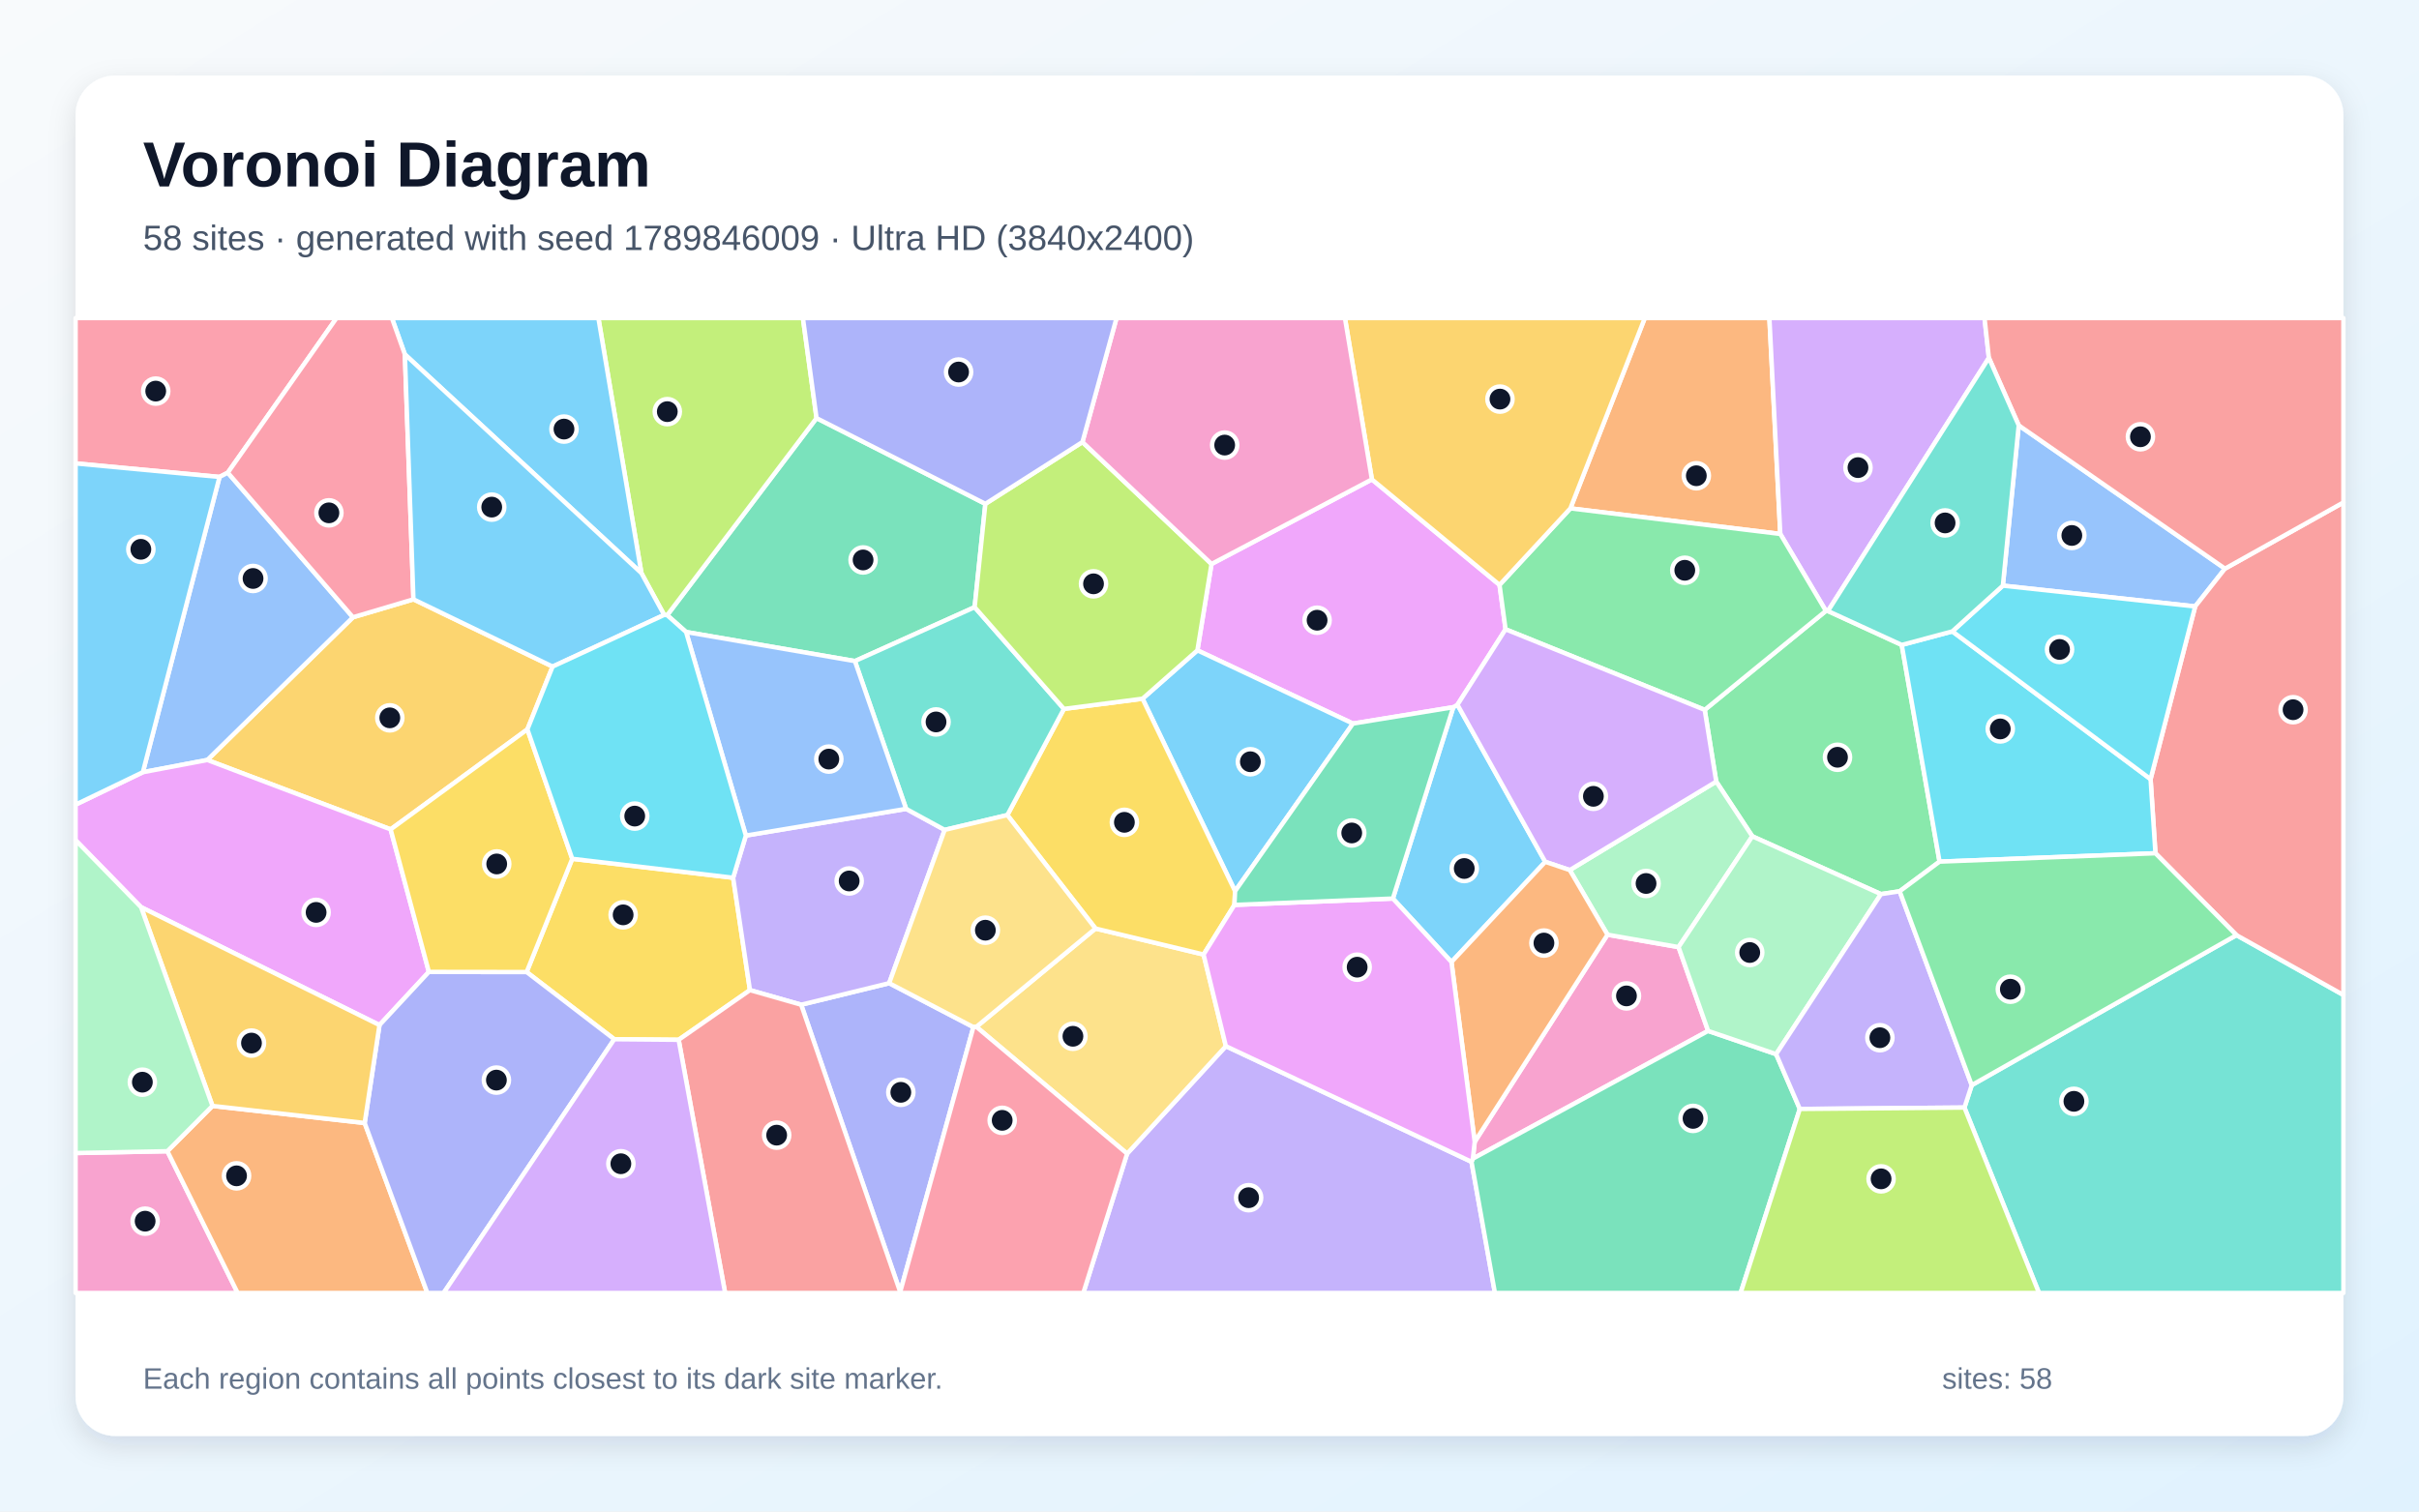
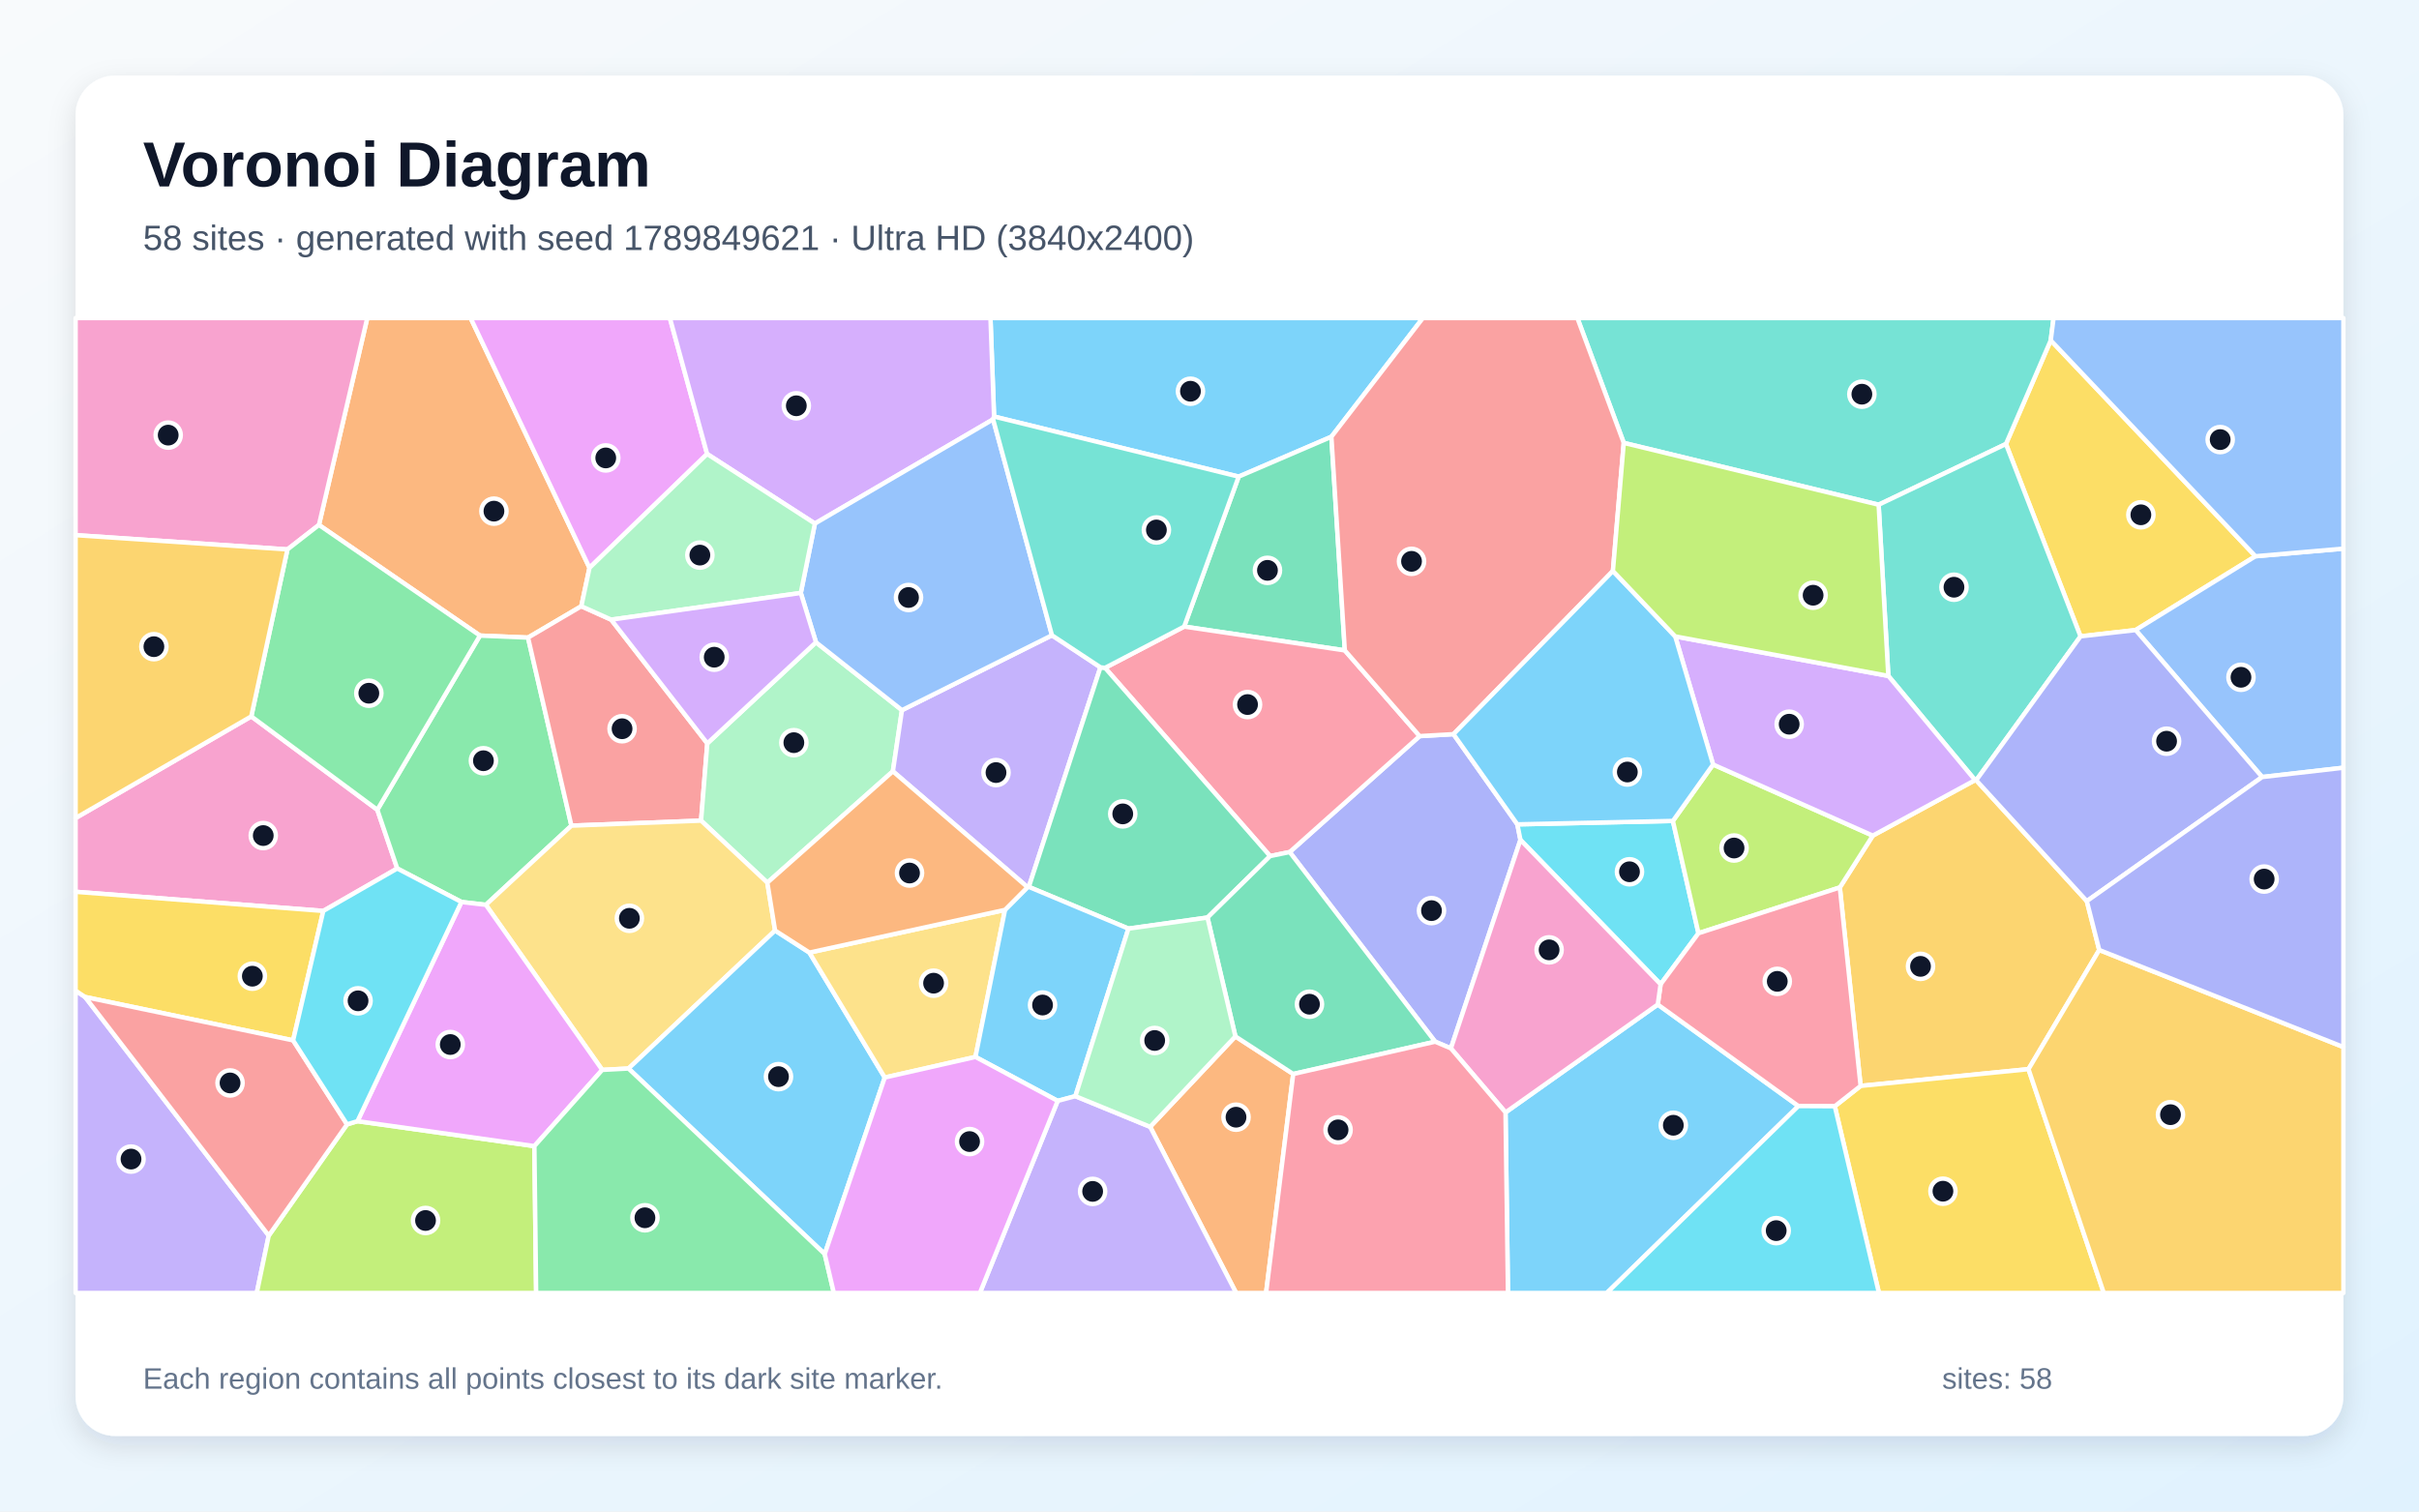
<svg xmlns="http://www.w3.org/2000/svg" width="3840" height="2400" viewBox="0 0 3840 2400" role="img" aria-labelledby="title description">
  <defs>
    <linearGradient id="background" x1="0" y1="0" x2="1" y2="1">
      <stop stop-color="#F8FAFC" />
      <stop offset="1" stop-color="#E0F2FE" />
    </linearGradient>
    <filter id="shadow" x="-5%" y="-5%" width="110%" height="110%">
      <feDropShadow dx="0" dy="15" stdDeviation="22" flood-color="#0F172A" flood-opacity=".12" />
    </filter>
  </defs>
  <rect width="3840" height="2400" fill="url(#background)" />
  <rect x="120" y="120" width="3600" height="2160" rx="63" fill="#FFFFFF" filter="url(#shadow)" />
  <g font-family="Arial, sans-serif">
    <text x="227" y="296" font-size="101" font-weight="700" fill="#0F172A">Voronoi Diagram</text>
-     <text x="227" y="397" font-size="56" fill="#475569">58 sites · generated with seed 1789846009 · Ultra HD (3840x2400)</text>
+     <text x="227" y="397" font-size="56" fill="#475569">58 sites · generated with seed 1789849621 · Ultra HD (3840x2400)</text>
  </g>
  <g stroke="#FFFFFF" stroke-width="7" stroke-linejoin="round">
-     <polygon points="2211.1,1426.7 2307.0,1122.9 2313.6,1119.0 2453.0,1368.4 2304.1,1527.5" fill="#38BDF8" fill-opacity="0.65" />
-     <polygon points="1789.2,1831.8 1946.0,1661.1 2335.9,1844.7 2373.1,2053.0 1719.7,2053.0" fill="#A78BFA" fill-opacity="0.65" />
-     <polygon points="2711.5,1636.9 2338.1,1839.7 2341.0,1813.0 2551.8,1484.1 2664.6,1503.8" fill="#F472B6" fill-opacity="0.65" />
-     <polygon points="2826.1,847.8 2492.9,807.2 2611.0,505.0 2808.8,505.0" fill="#FB923C" fill-opacity="0.65" />
-     <polygon points="1077.3,1651.0 975.1,1650.1 836.0,1543.4 908.4,1363.6 1163.8,1393.7 1190.5,1572.1" fill="#FACC15" fill-opacity="0.65" />
-     <polygon points="2706.1,1127.1 2898.5,970.0 2901.7,970.2 3018.9,1024.0 3078.9,1368.1 3015.6,1415.2 2985.9,1419.7 2781.7,1327.9 2724.4,1241.0" fill="#4ADE80" fill-opacity="0.65" />
-     <polygon points="3118.4,1758.6 3130.0,1723.0 3550.2,1484.8 3720.0,1579.8 3720.0,2053.0 3236.8,2053.0" fill="#2DD4BF" fill-opacity="0.65" />
-     <polygon points="3204.6,675.4 3532.0,902.9 3484.7,962.9 3179.4,929.9" fill="#60A5FA" fill-opacity="0.65" />
-     <polygon points="2147.7,1148.9 1900.8,1032.6 1923.2,895.5 2177.8,761.2 2380.4,928.7 2390.0,999.2 2313.6,1119.0 2307.0,1122.9" fill="#E879F9" fill-opacity="0.65" />
-     <polygon points="1564.2,800.0 1547.2,964.1 1357.1,1049.7 1089.1,1003.5 1059.1,976.8 1296.2,663.9" fill="#34D399" fill-opacity="0.65" />
-     <polygon points="3550.2,1484.8 3421.6,1354.8 3413.9,1237.1 3484.7,962.9 3532.0,902.9 3720.0,797.8 3720.0,1579.8" fill="#F87171" fill-opacity="0.65" />
-     <polygon points="1429.0,2051.4 1271.8,1595.3 1411.5,1561.1 1545.2,1630.8" fill="#818CF8" fill-opacity="0.65" />
-     <polygon points="837.2,1158.1 620.1,1316.9 329.1,1206.7 560.3,980.1 656.3,951.6 877.2,1058.4" fill="#FBBF24" fill-opacity="0.65" />
-     <polygon points="1296.2,663.9 1059.1,976.8 1054.3,976.4 1018.2,910.0 949.9,505.0 1274.6,505.0" fill="#A3E635" fill-opacity="0.65" />
-     <polygon points="3157.2,568.2 2901.7,970.2 2898.5,970.0 2826.1,847.8 2808.8,505.0 3150.3,505.0" fill="#C084FC" fill-opacity="0.65" />
-     <polygon points="361.6,750.5 348.5,757.3 120.0,735.8 120.0,505.0 534.2,505.0" fill="#FB7185" fill-opacity="0.65" />
-     <polygon points="3099.2,1002.5 3413.9,1237.1 3421.6,1354.8 3078.9,1368.1 3018.9,1024.0" fill="#22D3EE" fill-opacity="0.65" />
-     <polygon points="2491.9,1381.5 2724.4,1241.0 2781.7,1327.9 2664.6,1503.8 2551.8,1484.1" fill="#86EFAC" fill-opacity="0.65" />
-     <polygon points="1549.9,1630.4 1739.0,1474.3 1910.6,1515.6 1946.0,1661.1 1789.2,1831.8" fill="#FCD34D" fill-opacity="0.65" />
-     <polygon points="1018.2,910.0 642.7,562.7 622.1,505.0 949.9,505.0" fill="#38BDF8" fill-opacity="0.65" />
-     <polygon points="1960.6,1415.0 1813.7,1109.4 1900.8,1032.6 2147.7,1148.9" fill="#38BDF8" fill-opacity="0.65" />
-     <polygon points="1184.0,1326.7 1438.4,1284.3 1499.6,1317.7 1411.5,1561.1 1271.8,1595.3 1190.5,1572.1 1163.8,1393.7" fill="#A78BFA" fill-opacity="0.65" />
-     <polygon points="120.0,1830.8 265.7,1827.9 377.3,2053.0 120.0,2053.0" fill="#F472B6" fill-opacity="0.65" />
-     <polygon points="265.7,1827.9 337.3,1756.0 578.9,1783.1 678.4,2053.0 377.3,2053.0" fill="#FB923C" fill-opacity="0.65" />
-     <polygon points="1599.1,1294.2 1688.9,1125.6 1813.7,1109.4 1960.6,1415.0 1959.6,1436.8 1910.6,1515.6 1739.0,1474.3" fill="#FACC15" fill-opacity="0.65" />
-     <polygon points="2898.5,970.0 2706.1,1127.1 2390.0,999.2 2380.4,928.7 2492.9,807.2 2826.1,847.8" fill="#4ADE80" fill-opacity="0.65" />
-     <polygon points="1688.9,1125.6 1599.1,1294.2 1499.6,1317.7 1438.4,1284.3 1357.1,1049.7 1547.2,964.1" fill="#2DD4BF" fill-opacity="0.65" />
-     <polygon points="348.5,757.3 361.6,750.5 560.3,980.1 329.1,1206.7 226.8,1226.1" fill="#60A5FA" fill-opacity="0.65" />
-     <polygon points="680.8,1543.2 602.4,1627.6 223.9,1440.4 120.0,1334.1 120.0,1277.6 226.8,1226.1 329.1,1206.7 620.1,1316.9" fill="#E879F9" fill-opacity="0.65" />
-     <polygon points="2335.9,1844.7 2338.1,1839.7 2711.5,1636.9 2819.5,1673.8 2857.1,1760.8 2763.1,2053.0 2373.1,2053.0" fill="#34D399" fill-opacity="0.65" />
-     <polygon points="3532.0,902.9 3204.6,675.4 3157.2,568.2 3150.3,505.0 3720.0,505.0 3720.0,797.8" fill="#F87171" fill-opacity="0.65" />
-     <polygon points="578.9,1783.1 602.4,1627.6 680.8,1543.2 836.0,1543.4 975.1,1650.1 704.2,2053.0 678.4,2053.0" fill="#818CF8" fill-opacity="0.65" />
-     <polygon points="2492.9,807.2 2380.4,928.7 2177.8,761.2 2135.0,505.0 2611.0,505.0" fill="#FBBF24" fill-opacity="0.65" />
-     <polygon points="1813.7,1109.4 1688.9,1125.6 1547.2,964.1 1564.2,800.0 1718.3,701.9 1923.2,895.5 1900.8,1032.6" fill="#A3E635" fill-opacity="0.65" />
-     <polygon points="2390.0,999.2 2706.1,1127.1 2724.4,1241.0 2491.9,1381.5 2453.0,1368.4 2313.6,1119.0" fill="#C084FC" fill-opacity="0.65" />
-     <polygon points="642.7,562.7 656.3,951.6 560.3,980.1 361.6,750.5 534.2,505.0 622.1,505.0" fill="#FB7185" fill-opacity="0.65" />
-     <polygon points="3413.9,1237.1 3099.2,1002.5 3179.4,929.9 3484.7,962.9" fill="#22D3EE" fill-opacity="0.65" />
-     <polygon points="2819.5,1673.8 2711.5,1636.9 2664.6,1503.8 2781.7,1327.9 2985.9,1419.7" fill="#86EFAC" fill-opacity="0.65" />
-     <polygon points="1599.1,1294.2 1739.0,1474.3 1549.9,1630.4 1545.2,1630.8 1411.5,1561.1 1499.6,1317.7" fill="#FCD34D" fill-opacity="0.65" />
-     <polygon points="348.5,757.3 226.8,1226.1 120.0,1277.6 120.0,735.8" fill="#38BDF8" fill-opacity="0.65" />
-     <polygon points="642.7,562.7 1018.2,910.0 1054.3,976.4 877.2,1058.4 656.3,951.6" fill="#38BDF8" fill-opacity="0.65" />
-     <polygon points="2857.1,1760.8 2819.5,1673.8 2985.9,1419.7 3015.6,1415.2 3130.0,1723.0 3118.4,1758.6" fill="#A78BFA" fill-opacity="0.65" />
-     <polygon points="2177.8,761.2 1923.2,895.5 1718.3,701.9 1772.4,505.0 2135.0,505.0" fill="#F472B6" fill-opacity="0.65" />
-     <polygon points="2491.9,1381.5 2551.8,1484.1 2341.0,1813.0 2304.1,1527.5 2453.0,1368.4" fill="#FB923C" fill-opacity="0.65" />
-     <polygon points="680.8,1543.2 620.1,1316.9 837.2,1158.1 908.4,1363.6 836.0,1543.4" fill="#FACC15" fill-opacity="0.65" />
-     <polygon points="3421.6,1354.8 3550.2,1484.8 3130.0,1723.0 3015.6,1415.2 3078.9,1368.1" fill="#4ADE80" fill-opacity="0.65" />
-     <polygon points="3204.6,675.4 3179.4,929.9 3099.2,1002.5 3018.9,1024.0 2901.7,970.2 3157.2,568.2" fill="#2DD4BF" fill-opacity="0.65" />
-     <polygon points="1438.4,1284.3 1184.0,1326.7 1089.1,1003.5 1357.1,1049.7" fill="#60A5FA" fill-opacity="0.65" />
-     <polygon points="2341.0,1813.0 2338.1,1839.7 2335.9,1844.7 1946.0,1661.1 1910.6,1515.6 1959.6,1436.8 2211.1,1426.7 2304.1,1527.5" fill="#E879F9" fill-opacity="0.65" />
-     <polygon points="1959.6,1436.8 1960.6,1415.0 2147.7,1148.9 2307.0,1122.9 2211.1,1426.7" fill="#34D399" fill-opacity="0.65" />
-     <polygon points="1077.3,1651.0 1190.5,1572.1 1271.8,1595.3 1429.0,2051.4 1429.1,2053.0 1151.1,2053.0" fill="#F87171" fill-opacity="0.65" />
-     <polygon points="1718.3,701.9 1564.2,800.0 1296.2,663.9 1274.6,505.0 1772.4,505.0" fill="#818CF8" fill-opacity="0.65" />
-     <polygon points="578.9,1783.1 337.3,1756.0 223.9,1440.4 602.4,1627.6" fill="#FBBF24" fill-opacity="0.65" />
-     <polygon points="2857.1,1760.8 3118.4,1758.6 3236.8,2053.0 2763.1,2053.0" fill="#A3E635" fill-opacity="0.65" />
-     <polygon points="975.1,1650.1 1077.3,1651.0 1151.1,2053.0 704.2,2053.0" fill="#C084FC" fill-opacity="0.65" />
-     <polygon points="1429.0,2051.4 1545.2,1630.8 1549.9,1630.4 1789.2,1831.8 1719.7,2053.0 1429.1,2053.0" fill="#FB7185" fill-opacity="0.65" />
-     <polygon points="837.2,1158.1 877.2,1058.4 1054.3,976.4 1059.1,976.8 1089.1,1003.5 1184.0,1326.7 1163.8,1393.7 908.4,1363.6" fill="#22D3EE" fill-opacity="0.65" />
-     <polygon points="223.9,1440.4 337.3,1756.0 265.7,1827.9 120.0,1830.8 120.0,1334.1" fill="#86EFAC" fill-opacity="0.65" />
+     <polygon points="2113.5,693.5 1966.3,756.8 1578.0,661.4 1572.3,505.0 2258.7,505.0" fill="#38BDF8" fill-opacity="0.65" />
+     <polygon points="120.0,1573.0 135.2,1583.1 426.6,1961.9 407.6,2053.0 120.0,2053.0" fill="#A78BFA" fill-opacity="0.65" />
+     <polygon points="398.9,1137.5 599.0,1285.8 630.6,1379.0 513.2,1446.4 120.0,1416.0 120.0,1298.9" fill="#F472B6" fill-opacity="0.65" />
+     <polygon points="935.8,901.6 922.8,962.6 838.2,1012.4 761.9,1009.2 506.3,833.5 583.0,505.0 747.1,505.0" fill="#FB923C" fill-opacity="0.65" />
+     <polygon points="3580.4,883.2 3390.2,1000.4 3302.7,1010.4 3184.3,705.0 3255.4,540.4" fill="#FACC15" fill-opacity="0.65" />
+     <polygon points="907.1,1311.0 771.3,1436.7 732.5,1432.2 630.6,1379.0 599.0,1285.8 761.9,1009.2 838.2,1012.4" fill="#4ADE80" fill-opacity="0.65" />
+     <polygon points="2982.2,801.4 2577.6,703.2 2504.0,505.0 3259.9,505.0 3255.4,540.4 3184.3,705.0" fill="#2DD4BF" fill-opacity="0.65" />
+     <polygon points="3591.0,1233.8 3390.2,1000.4 3580.4,883.2 3720.0,871.1 3720.0,1219.0" fill="#60A5FA" fill-opacity="0.65" />
+     <polygon points="1122.5,720.8 935.8,901.6 747.1,505.0 1063.4,505.0" fill="#E879F9" fill-opacity="0.65" />
+     <polygon points="2134.8,1032.7 1879.8,994.9 1966.3,756.8 2113.5,693.5" fill="#34D399" fill-opacity="0.65" />
+     <polygon points="970.2,983.9 1122.8,1180.4 1112.9,1303.0 907.1,1311.0 838.2,1012.4 922.8,962.6" fill="#F87171" fill-opacity="0.65" />
+     <polygon points="2303.2,1664.6 2278.2,1654.0 2047.3,1352.9 2253.6,1168.8 2307.3,1165.7 2408.7,1308.9 2413.6,1333.6" fill="#818CF8" fill-opacity="0.65" />
+     <polygon points="3312.7,1430.8 3332.4,1508.4 3220.1,1697.6 2953.6,1724.2 2920.6,1409.1 2972.9,1326.8 3135.3,1238.7 3137.1,1238.9" fill="#FBBF24" fill-opacity="0.65" />
+     <polygon points="426.6,1961.9 550.9,1785.3 567.5,1780.2 848.3,1819.8 851.1,2053.0 407.6,2053.0" fill="#A3E635" fill-opacity="0.65" />
+     <polygon points="1576.5,665.9 1293.6,831.3 1122.5,720.8 1063.4,505.0 1572.3,505.0 1578.0,661.4" fill="#C084FC" fill-opacity="0.65" />
+     <polygon points="2253.6,1168.8 2047.3,1352.9 2016.2,1359.3 1754.2,1060.4 1879.8,994.9 2134.8,1032.7" fill="#FB7185" fill-opacity="0.65" />
+     <polygon points="2655.6,1303.5 2696.2,1481.8 2636.1,1562.8 2413.6,1333.6 2408.7,1308.9" fill="#22D3EE" fill-opacity="0.65" />
+     <polygon points="1295.3,1019.8 1431.8,1127.6 1417.4,1224.7 1218.1,1401.5 1112.9,1303.0 1122.8,1180.4" fill="#86EFAC" fill-opacity="0.65" />
+     <polygon points="1230.4,1477.5 997.7,1696.6 956.0,1698.8 771.3,1436.7 907.1,1311.0 1112.9,1303.0 1218.1,1401.5" fill="#FCD34D" fill-opacity="0.65" />
+     <polygon points="1309.2,1991.2 997.7,1696.6 1230.4,1477.5 1284.9,1512.5 1404.5,1710.9" fill="#38BDF8" fill-opacity="0.65" />
+     <polygon points="2389.9,1766.3 2631.6,1595.0 2854.8,1756.2 2550.7,2053.0 2393.8,2053.0" fill="#38BDF8" fill-opacity="0.65" />
+     <polygon points="1746.9,1059.6 1633.2,1408.2 1631.2,1408.7 1417.4,1224.7 1431.8,1127.6 1669.9,1008.7" fill="#A78BFA" fill-opacity="0.65" />
+     <polygon points="506.3,833.5 456.3,872.4 120.0,849.7 120.0,505.0 583.0,505.0" fill="#F472B6" fill-opacity="0.65" />
+     <polygon points="1825.8,1789.2 1961.1,1645.6 2052.9,1705.3 2009.8,2053.0 1962.3,2053.0" fill="#FB923C" fill-opacity="0.65" />
+     <polygon points="2912.6,1756.5 2953.6,1724.2 3220.1,1697.6 3339.6,2053.0 2982.7,2053.0" fill="#FACC15" fill-opacity="0.65" />
+     <polygon points="599.0,1285.8 398.9,1137.5 456.3,872.4 506.3,833.5 761.9,1009.2" fill="#4ADE80" fill-opacity="0.65" />
+     <polygon points="3137.1,1238.9 3135.3,1238.7 2997.6,1073.2 2982.2,801.4 3184.3,705.0 3302.7,1010.4" fill="#2DD4BF" fill-opacity="0.65" />
+     <polygon points="1669.9,1008.7 1431.8,1127.6 1295.3,1019.8 1271.2,941.5 1293.6,831.3 1576.5,665.9" fill="#60A5FA" fill-opacity="0.65" />
+     <polygon points="956.0,1698.8 848.3,1819.8 567.5,1780.2 732.5,1432.2 771.3,1436.7" fill="#E879F9" fill-opacity="0.65" />
+     <polygon points="1916.8,1456.9 1791.3,1474.5 1633.2,1408.2 1746.9,1059.6 1754.2,1060.4 2016.2,1359.3" fill="#34D399" fill-opacity="0.65" />
+     <polygon points="2560.4,906.6 2307.3,1165.7 2253.6,1168.8 2134.8,1032.7 2113.5,693.5 2258.7,505.0 2504.0,505.0 2577.6,703.2" fill="#F87171" fill-opacity="0.65" />
+     <polygon points="3312.7,1430.8 3137.1,1238.9 3302.7,1010.4 3390.2,1000.4 3591.0,1233.8" fill="#818CF8" fill-opacity="0.65" />
+     <polygon points="3220.1,1697.6 3332.4,1508.4 3720.0,1662.5 3720.0,2053.0 3339.6,2053.0" fill="#FBBF24" fill-opacity="0.65" />
+     <polygon points="2719.4,1213.9 2972.9,1326.8 2920.6,1409.1 2696.2,1481.8 2655.6,1303.5" fill="#A3E635" fill-opacity="0.65" />
+     <polygon points="2997.6,1073.2 3135.3,1238.7 2972.9,1326.8 2719.4,1213.9 2659.3,1010.5" fill="#C084FC" fill-opacity="0.65" />
+     <polygon points="2912.6,1756.5 2854.8,1756.2 2631.6,1595.0 2636.1,1562.8 2696.2,1481.8 2920.6,1409.1 2953.6,1724.2" fill="#FB7185" fill-opacity="0.65" />
+     <polygon points="2854.8,1756.2 2912.6,1756.5 2982.7,2053.0 2550.7,2053.0" fill="#22D3EE" fill-opacity="0.65" />
+     <polygon points="1293.6,831.3 1271.2,941.5 970.2,983.9 922.8,962.6 935.8,901.6 1122.5,720.8" fill="#86EFAC" fill-opacity="0.65" />
+     <polygon points="1595.4,1444.7 1548.5,1678.2 1404.5,1710.9 1284.9,1512.5" fill="#FCD34D" fill-opacity="0.65" />
+     <polygon points="2659.3,1010.5 2719.4,1213.9 2655.6,1303.5 2408.7,1308.9 2307.3,1165.7 2560.4,906.6" fill="#38BDF8" fill-opacity="0.65" />
+     <polygon points="1707.1,1740.5 1679.0,1748.0 1548.5,1678.2 1595.4,1444.7 1631.2,1408.7 1633.2,1408.2 1791.3,1474.5" fill="#38BDF8" fill-opacity="0.65" />
+     <polygon points="1679.0,1748.0 1707.1,1740.5 1825.8,1789.2 1962.3,2053.0 1555.5,2053.0" fill="#A78BFA" fill-opacity="0.65" />
+     <polygon points="2631.6,1595.0 2389.9,1766.3 2303.2,1664.6 2413.6,1333.6 2636.1,1562.8" fill="#F472B6" fill-opacity="0.65" />
+     <polygon points="1595.4,1444.7 1284.9,1512.5 1230.4,1477.5 1218.1,1401.5 1417.4,1224.7 1631.2,1408.7" fill="#FB923C" fill-opacity="0.65" />
+     <polygon points="465.3,1651.9 135.2,1583.1 120.0,1573.0 120.0,1416.0 513.2,1446.4" fill="#FACC15" fill-opacity="0.65" />
+     <polygon points="848.3,1819.8 956.0,1698.8 997.7,1696.6 1309.2,1991.2 1323.7,2053.0 851.1,2053.0" fill="#4ADE80" fill-opacity="0.65" />
+     <polygon points="1879.8,994.9 1754.2,1060.4 1746.9,1059.6 1669.9,1008.7 1576.5,665.9 1578.0,661.4 1966.3,756.8" fill="#2DD4BF" fill-opacity="0.65" />
+     <polygon points="3580.4,883.2 3255.4,540.4 3259.9,505.0 3720.0,505.0 3720.0,871.1" fill="#60A5FA" fill-opacity="0.65" />
+     <polygon points="1309.2,1991.2 1404.5,1710.9 1548.5,1678.2 1679.0,1748.0 1555.5,2053.0 1323.7,2053.0" fill="#E879F9" fill-opacity="0.65" />
+     <polygon points="2052.9,1705.3 1961.1,1645.6 1916.8,1456.9 2016.2,1359.3 2047.3,1352.9 2278.2,1654.0" fill="#34D399" fill-opacity="0.65" />
+     <polygon points="465.3,1651.9 550.9,1785.3 426.6,1961.9 135.2,1583.1" fill="#F87171" fill-opacity="0.65" />
+     <polygon points="3332.4,1508.4 3312.7,1430.8 3591.0,1233.8 3720.0,1219.0 3720.0,1662.5" fill="#818CF8" fill-opacity="0.65" />
+     <polygon points="456.3,872.4 398.9,1137.5 120.0,1298.9 120.0,849.7" fill="#FBBF24" fill-opacity="0.65" />
+     <polygon points="2997.6,1073.2 2659.3,1010.5 2560.4,906.6 2577.6,703.2 2982.2,801.4" fill="#A3E635" fill-opacity="0.65" />
+     <polygon points="1271.2,941.5 1295.3,1019.8 1122.8,1180.4 970.2,983.9" fill="#C084FC" fill-opacity="0.65" />
+     <polygon points="2052.9,1705.3 2278.2,1654.0 2303.2,1664.6 2389.9,1766.3 2393.8,2053.0 2009.8,2053.0" fill="#FB7185" fill-opacity="0.65" />
+     <polygon points="567.5,1780.2 550.9,1785.3 465.3,1651.9 513.2,1446.4 630.6,1379.0 732.5,1432.2" fill="#22D3EE" fill-opacity="0.65" />
+     <polygon points="1707.1,1740.5 1791.3,1474.5 1916.8,1456.9 1961.1,1645.6 1825.8,1789.2" fill="#86EFAC" fill-opacity="0.65" />
  </g>
  <g>
-     <circle cx="2324.4" cy="1379.0" r="20" fill="#0F172A" stroke="#FFFFFF" stroke-width="7" />
-     <circle cx="1982.1" cy="1901.7" r="20" fill="#0F172A" stroke="#FFFFFF" stroke-width="7" />
-     <circle cx="2581.9" cy="1581.3" r="20" fill="#0F172A" stroke="#FFFFFF" stroke-width="7" />
-     <circle cx="2692.8" cy="755.4" r="20" fill="#0F172A" stroke="#FFFFFF" stroke-width="7" />
-     <circle cx="989.2" cy="1452.6" r="20" fill="#0F172A" stroke="#FFFFFF" stroke-width="7" />
-     <circle cx="2916.9" cy="1202.4" r="20" fill="#0F172A" stroke="#FFFFFF" stroke-width="7" />
-     <circle cx="3292.2" cy="1748.7" r="20" fill="#0F172A" stroke="#FFFFFF" stroke-width="7" />
-     <circle cx="3288.9" cy="850.2" r="20" fill="#0F172A" stroke="#FFFFFF" stroke-width="7" />
-     <circle cx="2090.8" cy="984.8" r="20" fill="#0F172A" stroke="#FFFFFF" stroke-width="7" />
-     <circle cx="1370.1" cy="889.1" r="20" fill="#0F172A" stroke="#FFFFFF" stroke-width="7" />
-     <circle cx="3640.1" cy="1126.9" r="20" fill="#0F172A" stroke="#FFFFFF" stroke-width="7" />
-     <circle cx="1430.0" cy="1734.4" r="20" fill="#0F172A" stroke="#FFFFFF" stroke-width="7" />
-     <circle cx="618.8" cy="1139.8" r="20" fill="#0F172A" stroke="#FFFFFF" stroke-width="7" />
-     <circle cx="1059.3" cy="653.6" r="20" fill="#0F172A" stroke="#FFFFFF" stroke-width="7" />
-     <circle cx="2949.4" cy="742.5" r="20" fill="#0F172A" stroke="#FFFFFF" stroke-width="7" />
-     <circle cx="247.2" cy="621.0" r="20" fill="#0F172A" stroke="#FFFFFF" stroke-width="7" />
-     <circle cx="3175.3" cy="1157.4" r="20" fill="#0F172A" stroke="#FFFFFF" stroke-width="7" />
-     <circle cx="2613.0" cy="1402.8" r="20" fill="#0F172A" stroke="#FFFFFF" stroke-width="7" />
-     <circle cx="1703.2" cy="1645.4" r="20" fill="#0F172A" stroke="#FFFFFF" stroke-width="7" />
-     <circle cx="895.3" cy="681.3" r="20" fill="#0F172A" stroke="#FFFFFF" stroke-width="7" />
-     <circle cx="1984.9" cy="1209.5" r="20" fill="#0F172A" stroke="#FFFFFF" stroke-width="7" />
-     <circle cx="1348.0" cy="1398.8" r="20" fill="#0F172A" stroke="#FFFFFF" stroke-width="7" />
-     <circle cx="230.4" cy="1939.0" r="20" fill="#0F172A" stroke="#FFFFFF" stroke-width="7" />
-     <circle cx="375.5" cy="1867.0" r="20" fill="#0F172A" stroke="#FFFFFF" stroke-width="7" />
-     <circle cx="1784.9" cy="1305.7" r="20" fill="#0F172A" stroke="#FFFFFF" stroke-width="7" />
-     <circle cx="2674.5" cy="905.5" r="20" fill="#0F172A" stroke="#FFFFFF" stroke-width="7" />
-     <circle cx="1485.9" cy="1146.3" r="20" fill="#0F172A" stroke="#FFFFFF" stroke-width="7" />
-     <circle cx="401.7" cy="918.5" r="20" fill="#0F172A" stroke="#FFFFFF" stroke-width="7" />
-     <circle cx="501.8" cy="1448.7" r="20" fill="#0F172A" stroke="#FFFFFF" stroke-width="7" />
-     <circle cx="2687.6" cy="1775.8" r="20" fill="#0F172A" stroke="#FFFFFF" stroke-width="7" />
-     <circle cx="3397.8" cy="693.5" r="20" fill="#0F172A" stroke="#FFFFFF" stroke-width="7" />
-     <circle cx="788.0" cy="1715.0" r="20" fill="#0F172A" stroke="#FFFFFF" stroke-width="7" />
-     <circle cx="2381.1" cy="633.7" r="20" fill="#0F172A" stroke="#FFFFFF" stroke-width="7" />
-     <circle cx="1735.9" cy="927.0" r="20" fill="#0F172A" stroke="#FFFFFF" stroke-width="7" />
-     <circle cx="2529.4" cy="1264.4" r="20" fill="#0F172A" stroke="#FFFFFF" stroke-width="7" />
-     <circle cx="522.1" cy="814.3" r="20" fill="#0F172A" stroke="#FFFFFF" stroke-width="7" />
-     <circle cx="3269.4" cy="1031.2" r="20" fill="#0F172A" stroke="#FFFFFF" stroke-width="7" />
-     <circle cx="2777.6" cy="1512.4" r="20" fill="#0F172A" stroke="#FFFFFF" stroke-width="7" />
-     <circle cx="1564.2" cy="1477.0" r="20" fill="#0F172A" stroke="#FFFFFF" stroke-width="7" />
-     <circle cx="223.6" cy="872.2" r="20" fill="#0F172A" stroke="#FFFFFF" stroke-width="7" />
-     <circle cx="780.6" cy="805.2" r="20" fill="#0F172A" stroke="#FFFFFF" stroke-width="7" />
-     <circle cx="2984.2" cy="1647.7" r="20" fill="#0F172A" stroke="#FFFFFF" stroke-width="7" />
-     <circle cx="1944.1" cy="706.7" r="20" fill="#0F172A" stroke="#FFFFFF" stroke-width="7" />
-     <circle cx="2450.9" cy="1497.4" r="20" fill="#0F172A" stroke="#FFFFFF" stroke-width="7" />
-     <circle cx="788.5" cy="1371.8" r="20" fill="#0F172A" stroke="#FFFFFF" stroke-width="7" />
-     <circle cx="3191.3" cy="1570.7" r="20" fill="#0F172A" stroke="#FFFFFF" stroke-width="7" />
-     <circle cx="3087.7" cy="830.3" r="20" fill="#0F172A" stroke="#FFFFFF" stroke-width="7" />
-     <circle cx="1315.7" cy="1205.3" r="20" fill="#0F172A" stroke="#FFFFFF" stroke-width="7" />
-     <circle cx="2154.4" cy="1535.7" r="20" fill="#0F172A" stroke="#FFFFFF" stroke-width="7" />
-     <circle cx="2145.8" cy="1322.6" r="20" fill="#0F172A" stroke="#FFFFFF" stroke-width="7" />
-     <circle cx="1232.9" cy="1802.4" r="20" fill="#0F172A" stroke="#FFFFFF" stroke-width="7" />
-     <circle cx="1521.7" cy="590.7" r="20" fill="#0F172A" stroke="#FFFFFF" stroke-width="7" />
-     <circle cx="399.2" cy="1656.2" r="20" fill="#0F172A" stroke="#FFFFFF" stroke-width="7" />
-     <circle cx="2986.1" cy="1871.8" r="20" fill="#0F172A" stroke="#FFFFFF" stroke-width="7" />
-     <circle cx="985.6" cy="1847.8" r="20" fill="#0F172A" stroke="#FFFFFF" stroke-width="7" />
-     <circle cx="1590.9" cy="1778.9" r="20" fill="#0F172A" stroke="#FFFFFF" stroke-width="7" />
-     <circle cx="1007.6" cy="1295.8" r="20" fill="#0F172A" stroke="#FFFFFF" stroke-width="7" />
-     <circle cx="226.0" cy="1718.3" r="20" fill="#0F172A" stroke="#FFFFFF" stroke-width="7" />
+     <circle cx="1889.8" cy="621.2" r="20" fill="#0F172A" stroke="#FFFFFF" stroke-width="7" />
+     <circle cx="208.0" cy="1840.4" r="20" fill="#0F172A" stroke="#FFFFFF" stroke-width="7" />
+     <circle cx="417.9" cy="1326.7" r="20" fill="#0F172A" stroke="#FFFFFF" stroke-width="7" />
+     <circle cx="784.1" cy="811.6" r="20" fill="#0F172A" stroke="#FFFFFF" stroke-width="7" />
+     <circle cx="3398.5" cy="817.4" r="20" fill="#0F172A" stroke="#FFFFFF" stroke-width="7" />
+     <circle cx="767.4" cy="1207.9" r="20" fill="#0F172A" stroke="#FFFFFF" stroke-width="7" />
+     <circle cx="2955.6" cy="625.9" r="20" fill="#0F172A" stroke="#FFFFFF" stroke-width="7" />
+     <circle cx="3557.4" cy="1075.4" r="20" fill="#0F172A" stroke="#FFFFFF" stroke-width="7" />
+     <circle cx="961.6" cy="727.1" r="20" fill="#0F172A" stroke="#FFFFFF" stroke-width="7" />
+     <circle cx="2012.0" cy="905.6" r="20" fill="#0F172A" stroke="#FFFFFF" stroke-width="7" />
+     <circle cx="987.5" cy="1157.1" r="20" fill="#0F172A" stroke="#FFFFFF" stroke-width="7" />
+     <circle cx="2272.4" cy="1445.9" r="20" fill="#0F172A" stroke="#FFFFFF" stroke-width="7" />
+     <circle cx="3048.7" cy="1534.4" r="20" fill="#0F172A" stroke="#FFFFFF" stroke-width="7" />
+     <circle cx="675.5" cy="1937.9" r="20" fill="#0F172A" stroke="#FFFFFF" stroke-width="7" />
+     <circle cx="1264.1" cy="644.3" r="20" fill="#0F172A" stroke="#FFFFFF" stroke-width="7" />
+     <circle cx="1980.4" cy="1118.7" r="20" fill="#0F172A" stroke="#FFFFFF" stroke-width="7" />
+     <circle cx="2586.7" cy="1384.2" r="20" fill="#0F172A" stroke="#FFFFFF" stroke-width="7" />
+     <circle cx="1260.2" cy="1179.2" r="20" fill="#0F172A" stroke="#FFFFFF" stroke-width="7" />
+     <circle cx="999.1" cy="1458.1" r="20" fill="#0F172A" stroke="#FFFFFF" stroke-width="7" />
+     <circle cx="1235.8" cy="1709.5" r="20" fill="#0F172A" stroke="#FFFFFF" stroke-width="7" />
+     <circle cx="2656.3" cy="1786.7" r="20" fill="#0F172A" stroke="#FFFFFF" stroke-width="7" />
+     <circle cx="1581.1" cy="1226.7" r="20" fill="#0F172A" stroke="#FFFFFF" stroke-width="7" />
+     <circle cx="267.0" cy="690.9" r="20" fill="#0F172A" stroke="#FFFFFF" stroke-width="7" />
+     <circle cx="1962.1" cy="1773.9" r="20" fill="#0F172A" stroke="#FFFFFF" stroke-width="7" />
+     <circle cx="3084.3" cy="1891.4" r="20" fill="#0F172A" stroke="#FFFFFF" stroke-width="7" />
+     <circle cx="585.5" cy="1100.7" r="20" fill="#0F172A" stroke="#FFFFFF" stroke-width="7" />
+     <circle cx="3101.8" cy="932.4" r="20" fill="#0F172A" stroke="#FFFFFF" stroke-width="7" />
+     <circle cx="1442.2" cy="948.7" r="20" fill="#0F172A" stroke="#FFFFFF" stroke-width="7" />
+     <circle cx="714.8" cy="1658.5" r="20" fill="#0F172A" stroke="#FFFFFF" stroke-width="7" />
+     <circle cx="1782.3" cy="1292.3" r="20" fill="#0F172A" stroke="#FFFFFF" stroke-width="7" />
+     <circle cx="2240.7" cy="891.3" r="20" fill="#0F172A" stroke="#FFFFFF" stroke-width="7" />
+     <circle cx="3439.3" cy="1176.9" r="20" fill="#0F172A" stroke="#FFFFFF" stroke-width="7" />
+     <circle cx="3445.5" cy="1769.9" r="20" fill="#0F172A" stroke="#FFFFFF" stroke-width="7" />
+     <circle cx="2752.7" cy="1346.5" r="20" fill="#0F172A" stroke="#FFFFFF" stroke-width="7" />
+     <circle cx="2840.2" cy="1149.9" r="20" fill="#0F172A" stroke="#FFFFFF" stroke-width="7" />
+     <circle cx="2821.3" cy="1558.2" r="20" fill="#0F172A" stroke="#FFFFFF" stroke-width="7" />
+     <circle cx="2819.6" cy="1954.0" r="20" fill="#0F172A" stroke="#FFFFFF" stroke-width="7" />
+     <circle cx="1111.0" cy="881.4" r="20" fill="#0F172A" stroke="#FFFFFF" stroke-width="7" />
+     <circle cx="1482.0" cy="1561.1" r="20" fill="#0F172A" stroke="#FFFFFF" stroke-width="7" />
+     <circle cx="2583.3" cy="1225.8" r="20" fill="#0F172A" stroke="#FFFFFF" stroke-width="7" />
+     <circle cx="1655.0" cy="1595.8" r="20" fill="#0F172A" stroke="#FFFFFF" stroke-width="7" />
+     <circle cx="1734.5" cy="1891.7" r="20" fill="#0F172A" stroke="#FFFFFF" stroke-width="7" />
+     <circle cx="2459.1" cy="1508.2" r="20" fill="#0F172A" stroke="#FFFFFF" stroke-width="7" />
+     <circle cx="1443.8" cy="1386.2" r="20" fill="#0F172A" stroke="#FFFFFF" stroke-width="7" />
+     <circle cx="400.6" cy="1550.0" r="20" fill="#0F172A" stroke="#FFFFFF" stroke-width="7" />
+     <circle cx="1023.8" cy="1933.6" r="20" fill="#0F172A" stroke="#FFFFFF" stroke-width="7" />
+     <circle cx="1835.7" cy="841.5" r="20" fill="#0F172A" stroke="#FFFFFF" stroke-width="7" />
+     <circle cx="3524.4" cy="698.0" r="20" fill="#0F172A" stroke="#FFFFFF" stroke-width="7" />
+     <circle cx="1539.1" cy="1812.6" r="20" fill="#0F172A" stroke="#FFFFFF" stroke-width="7" />
+     <circle cx="2078.7" cy="1594.5" r="20" fill="#0F172A" stroke="#FFFFFF" stroke-width="7" />
+     <circle cx="365.2" cy="1719.5" r="20" fill="#0F172A" stroke="#FFFFFF" stroke-width="7" />
+     <circle cx="3594.2" cy="1395.8" r="20" fill="#0F172A" stroke="#FFFFFF" stroke-width="7" />
+     <circle cx="244.3" cy="1026.8" r="20" fill="#0F172A" stroke="#FFFFFF" stroke-width="7" />
+     <circle cx="2878.2" cy="945.1" r="20" fill="#0F172A" stroke="#FFFFFF" stroke-width="7" />
+     <circle cx="1133.8" cy="1043.5" r="20" fill="#0F172A" stroke="#FFFFFF" stroke-width="7" />
+     <circle cx="2124.1" cy="1794.0" r="20" fill="#0F172A" stroke="#FFFFFF" stroke-width="7" />
+     <circle cx="568.4" cy="1589.1" r="20" fill="#0F172A" stroke="#FFFFFF" stroke-width="7" />
+     <circle cx="1833.0" cy="1652.1" r="20" fill="#0F172A" stroke="#FFFFFF" stroke-width="7" />
  </g>
  <g font-family="Arial, sans-serif" font-size="47" fill="#64748B">
    <text x="227" y="2205">Each region contains all points closest to its dark site marker.</text>
    <text x="3083" y="2205">sites: 58</text>
  </g>
</svg>
